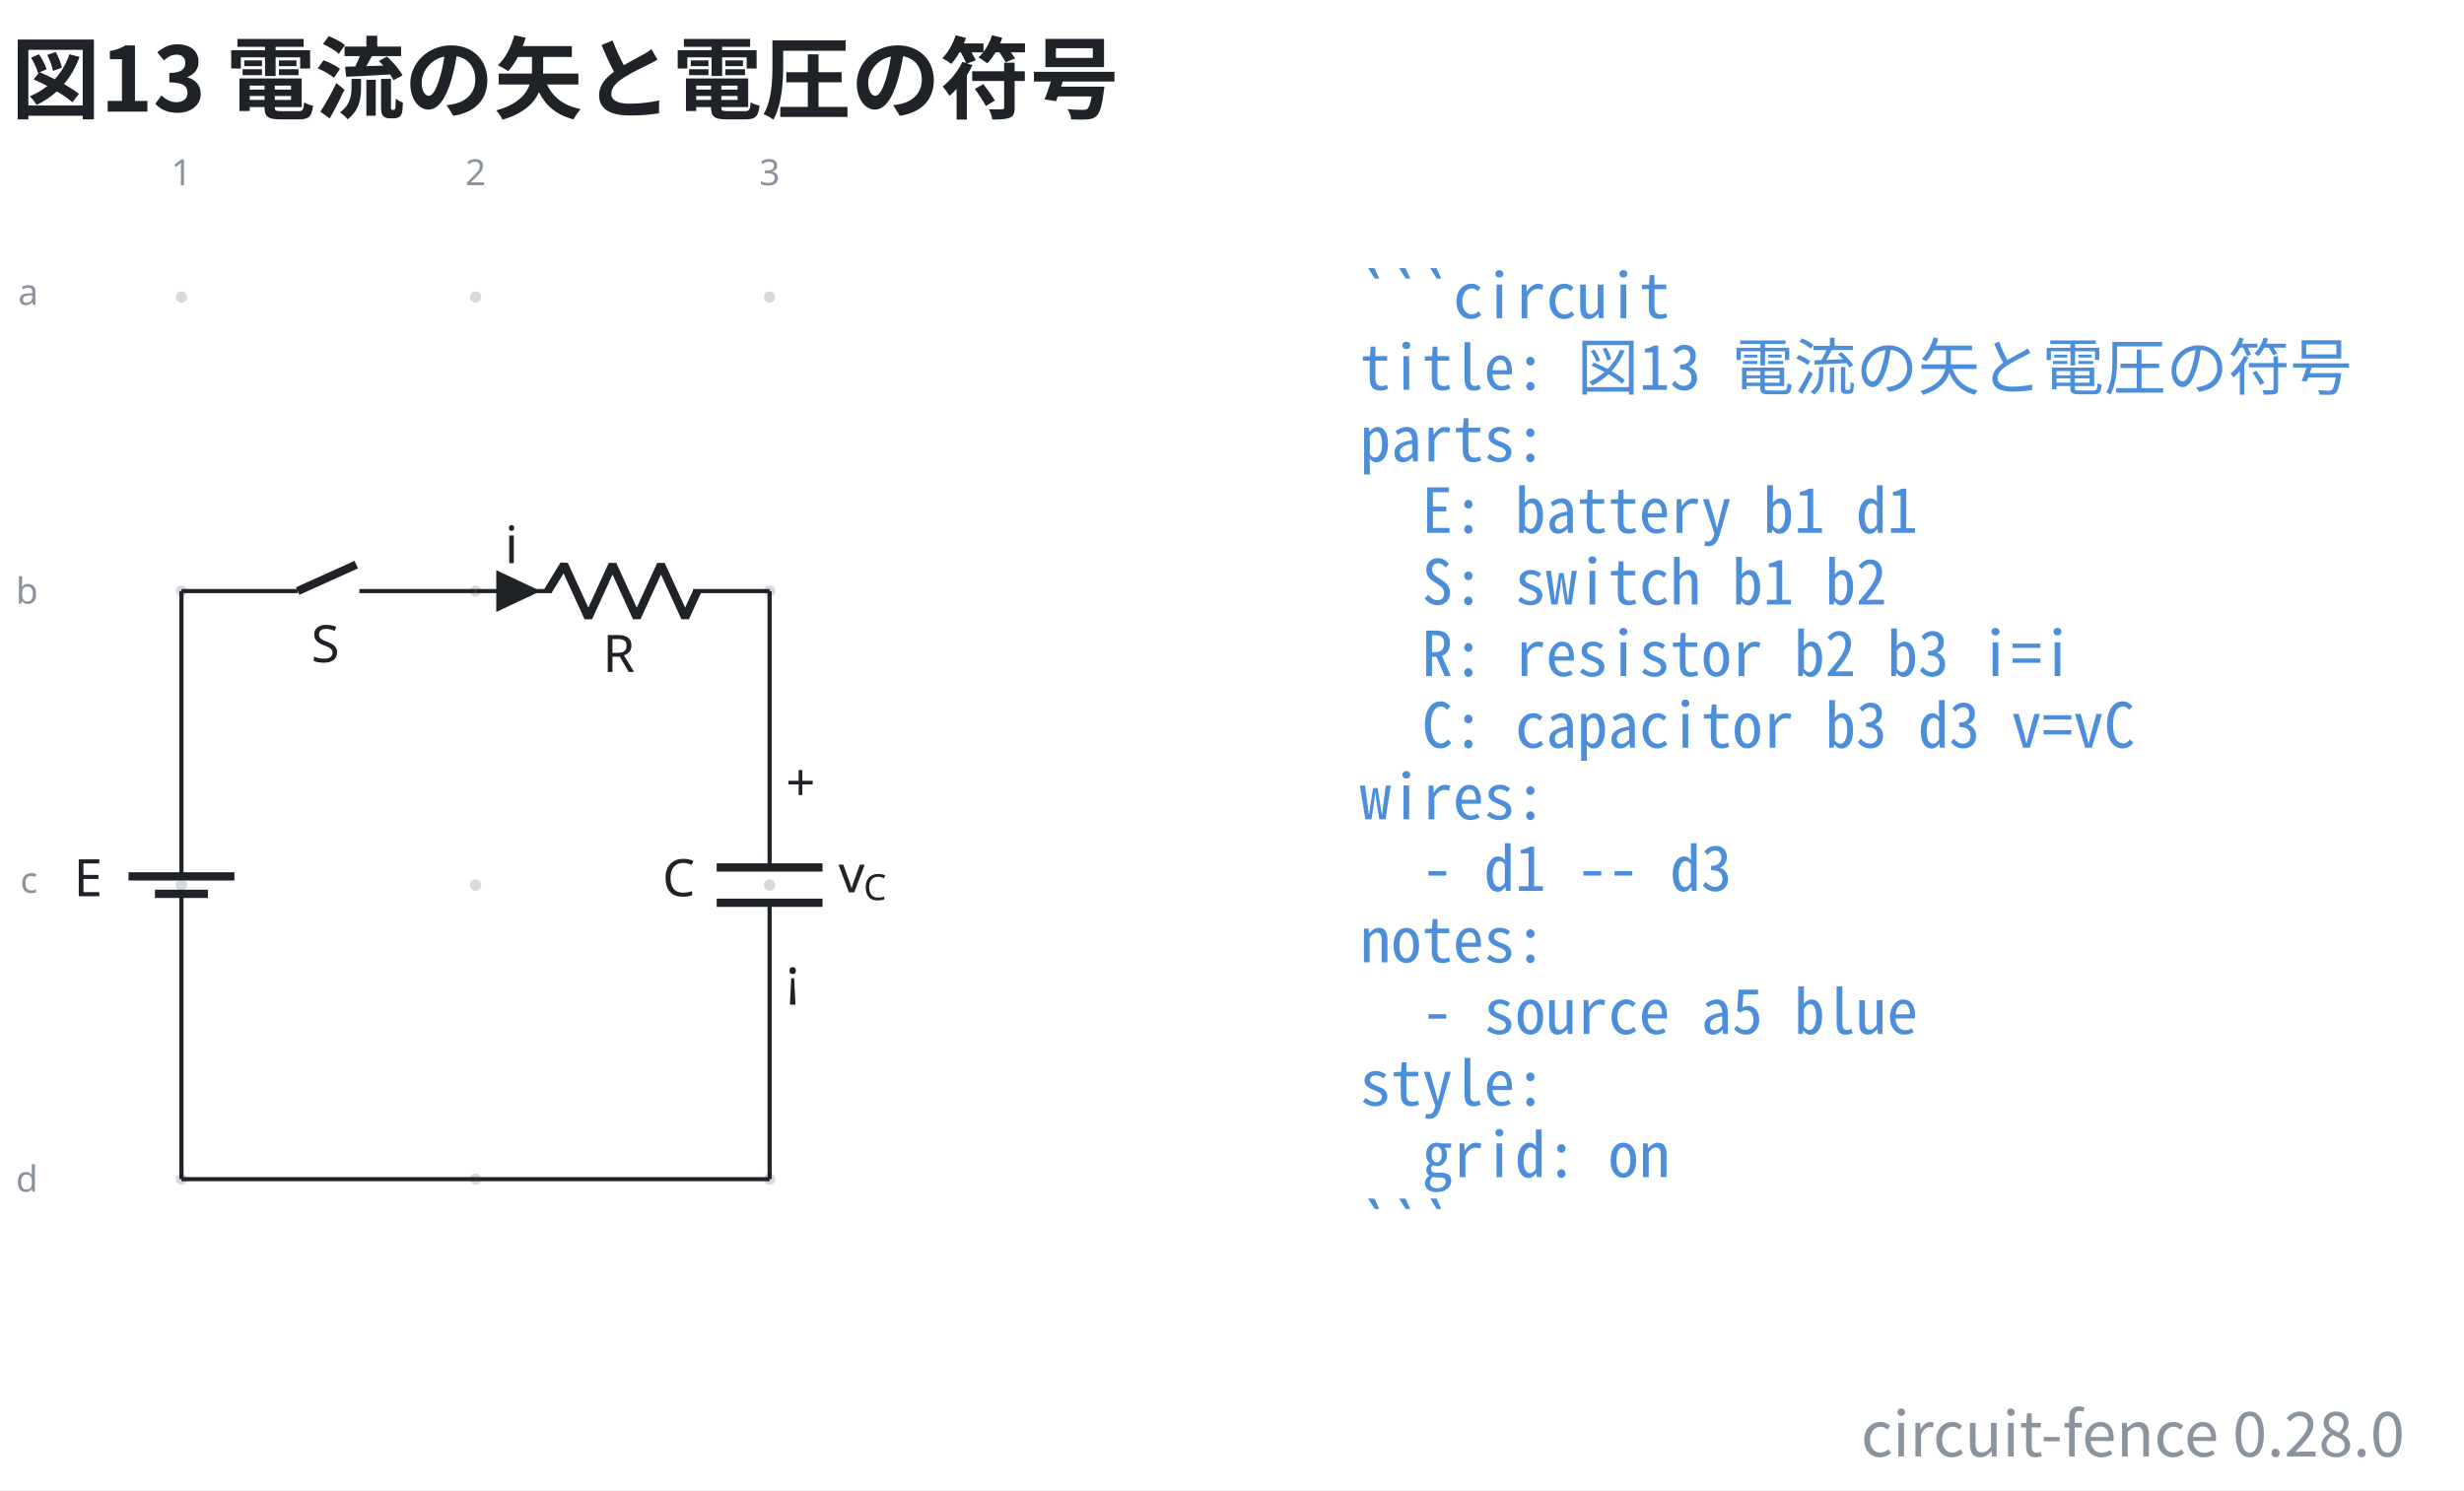
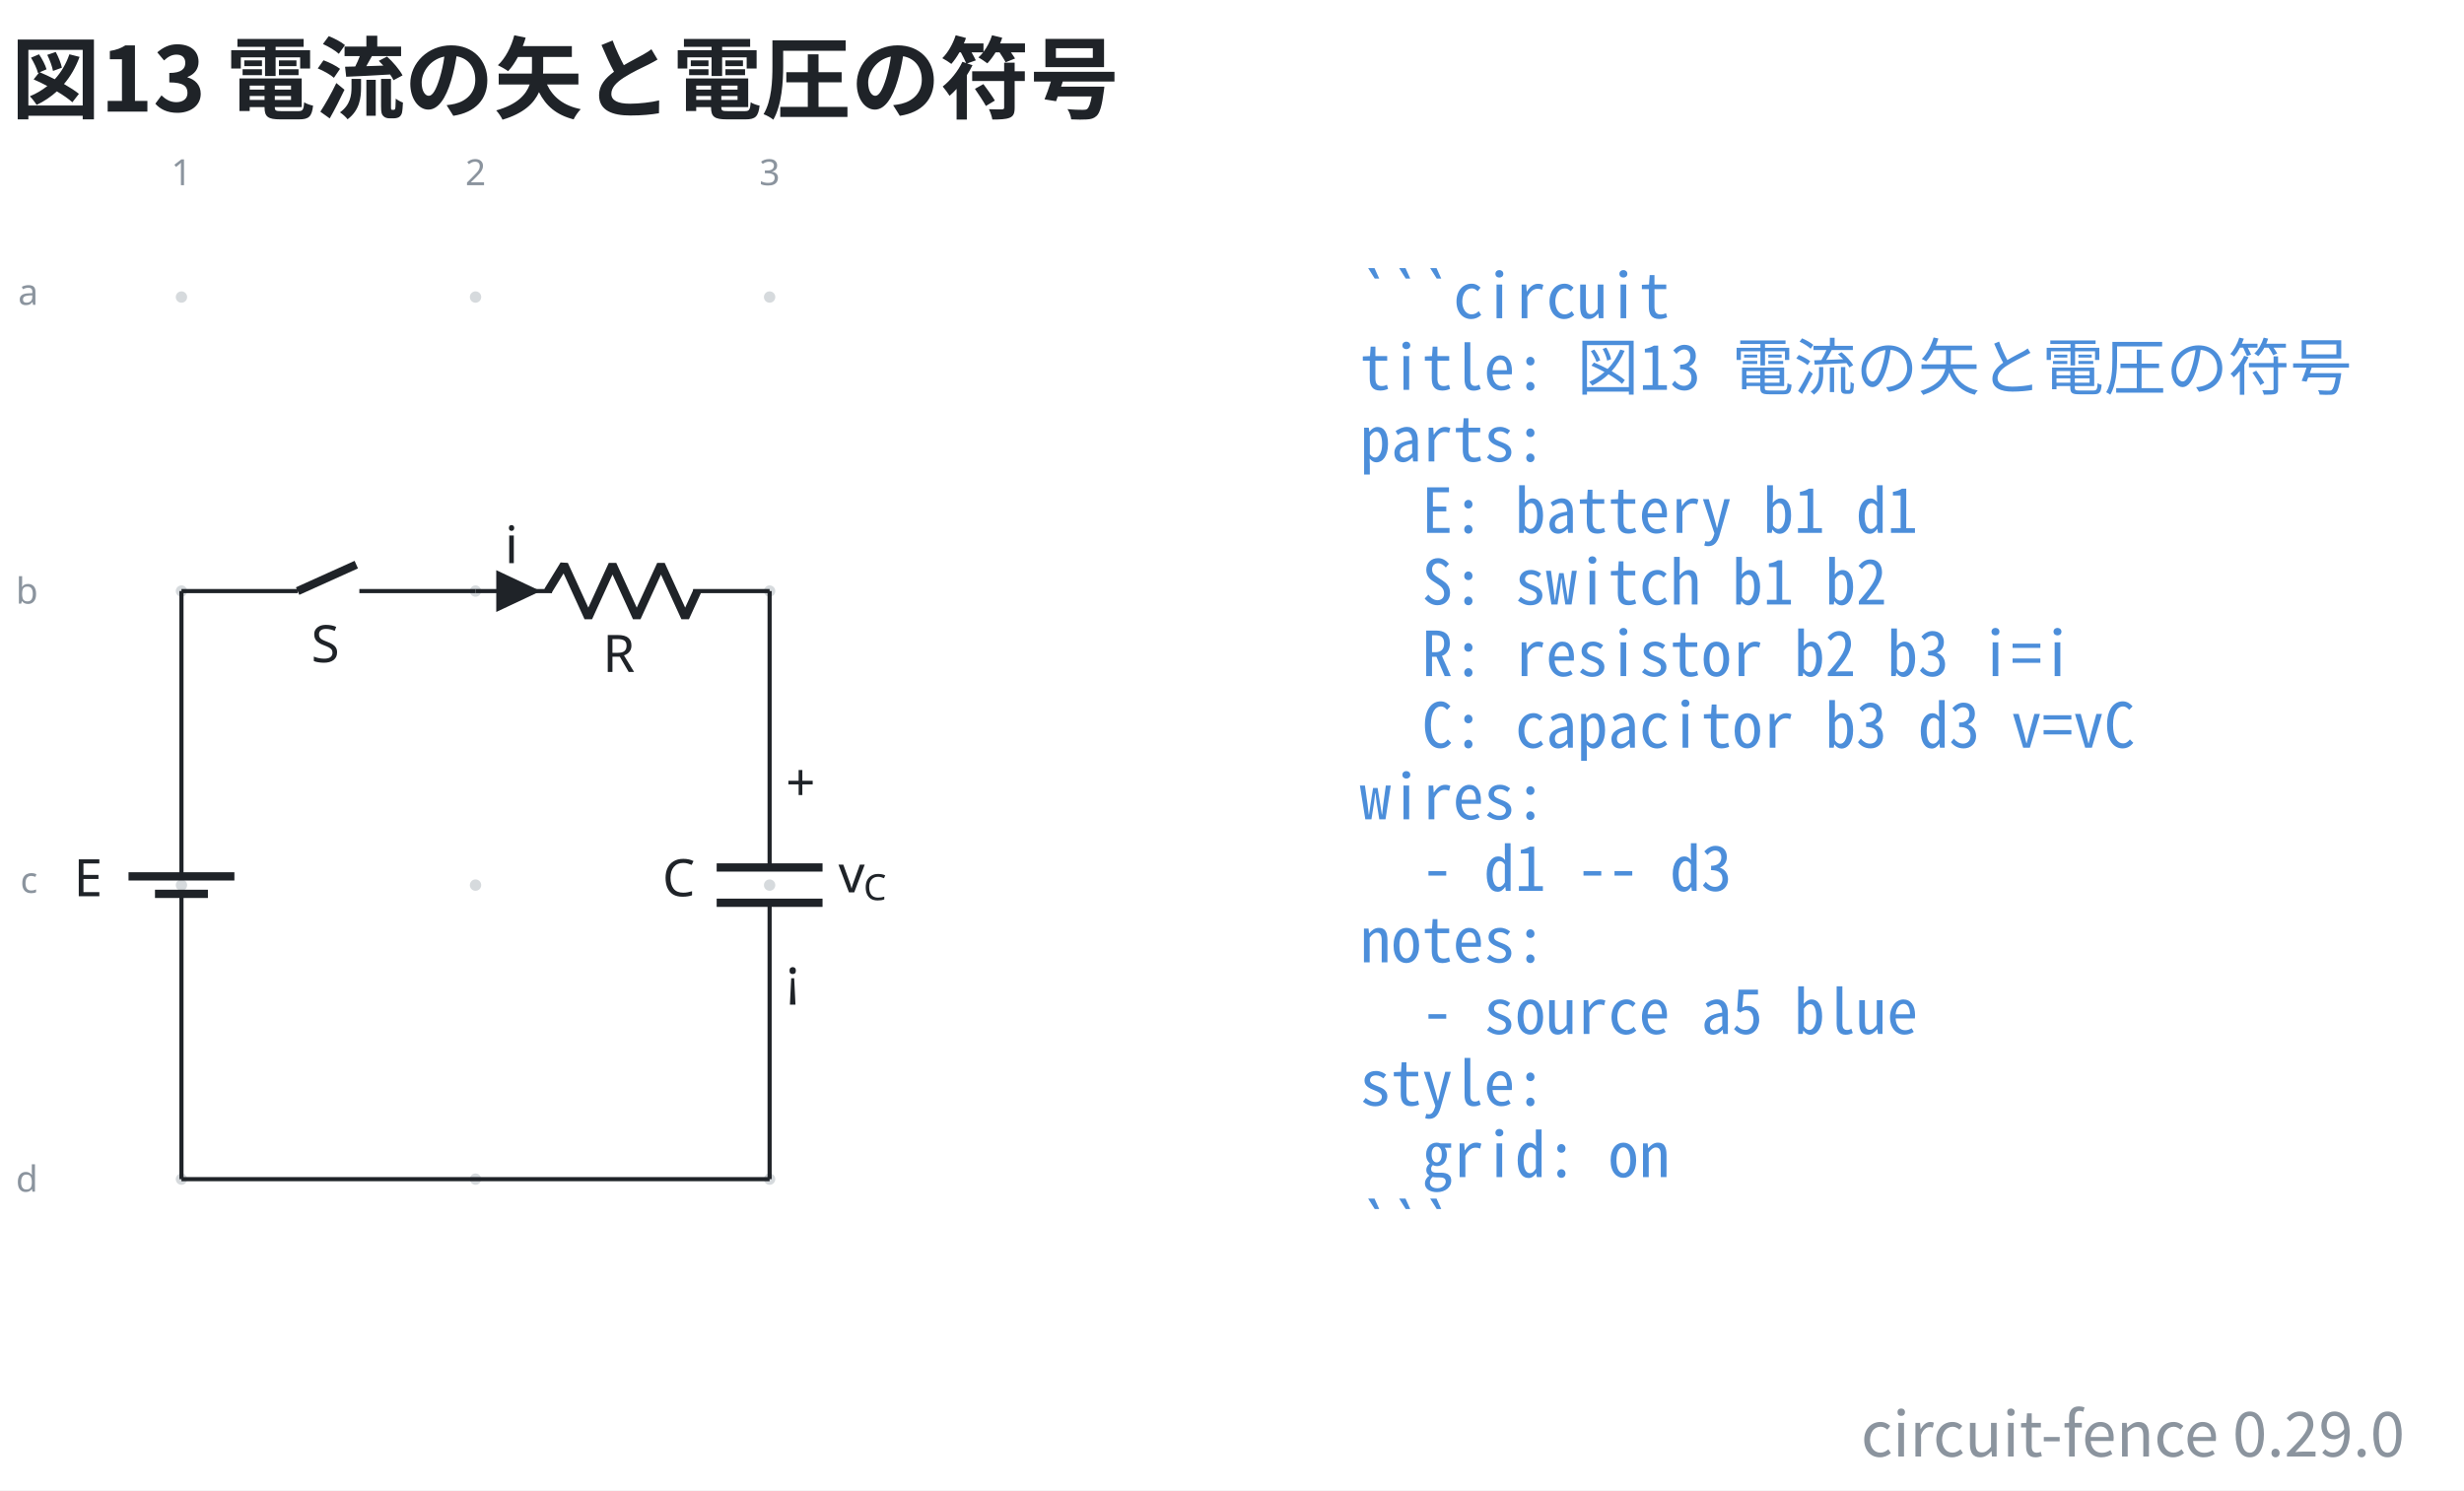
- <svg xmlns="http://www.w3.org/2000/svg" data-figure-paper="#ffffff" data-circuit-fence="0.28.0" fill="#1f2328" width="635.732" height="384.567" viewBox="-72 -72 476.799 288.425">
+ <svg xmlns="http://www.w3.org/2000/svg" data-figure-paper="#ffffff" data-circuit-fence="0.29.0" fill="#1f2328" width="635.732" height="384.567" viewBox="-72 -72 476.799 288.425">
  <rect x="-72" y="-72" width="476.799" height="288.425" fill="#ffffff" />
  <g stroke="#1f2328" stroke-miterlimit="10" stroke-width=".8">
    <path fill="#8b949e" fill-opacity=".35" stroke="none" stroke-opacity=".35" d="M-35.787-14.511a1.1 1.1 0 1 0-2.2 0 1.1 1.1 0 0 0 2.2 0M-35.787 42.394a1.1 1.1 0 1 0-2.2 0 1.1 1.1 0 0 0 2.2 0M-35.787 99.3a1.1 1.1 0 1 0-2.2 0 1.1 1.1 0 0 0 2.2 0M-35.787 156.205a1.1 1.1 0 1 0-2.2 0 1.1 1.1 0 0 0 2.2 0M21.118-14.511a1.1 1.1 0 1 0-2.2 0 1.1 1.1 0 0 0 2.2 0M21.118 42.394a1.1 1.1 0 1 0-2.2 0 1.1 1.1 0 0 0 2.2 0M21.118 99.3a1.1 1.1 0 1 0-2.2 0 1.1 1.1 0 0 0 2.2 0M21.118 156.205a1.1 1.1 0 1 0-2.2 0 1.1 1.1 0 0 0 2.2 0M78.024-14.511a1.1 1.1 0 1 0-2.2 0 1.1 1.1 0 0 0 2.2 0M78.024 42.394a1.1 1.1 0 1 0-2.2 0 1.1 1.1 0 0 0 2.2 0M78.024 99.3a1.1 1.1 0 1 0-2.2 0 1.1 1.1 0 0 0 2.2 0M78.024 156.205a1.1 1.1 0 1 0-2.2 0 1.1 1.1 0 0 0 2.2 0m-1.1 0" />
    <g fill="#8b949e" stroke="#8b949e">
      <text x="-36.887" y="-14.511" fill="#8b949e" stroke="none" font-family="cmr7" font-size="7" transform="translate(-1.993 -21.645)">1</text>
    </g>
    <g fill="#8b949e" stroke="#8b949e">
      <text x="-36.887" y="-14.511" fill="#8b949e" stroke="none" font-family="cmr7" font-size="7" transform="translate(54.912 -21.645)">2</text>
    </g>
    <g fill="#8b949e" stroke="#8b949e">
      <text x="-36.887" y="-14.511" fill="#8b949e" stroke="none" font-family="cmr7" font-size="7" transform="translate(111.818 -21.645)">3</text>
    </g>
    <g fill="#8b949e" stroke="#8b949e">
      <text x="-36.887" y="-14.511" fill="#8b949e" stroke="none" font-family="cmr7" font-size="7" transform="translate(-31.62 1.507)">a</text>
    </g>
    <g fill="#8b949e" stroke="#8b949e">
      <text x="-36.887" y="-14.511" fill="#8b949e" stroke="none" font-family="cmr7" font-size="7" transform="translate(-32.05 59.336)">b</text>
    </g>
    <g fill="#8b949e" stroke="#8b949e">
      <text x="-36.887" y="-14.511" fill="#8b949e" stroke="none" font-family="cmr7" font-size="7" transform="translate(-31.189 115.318)">c</text>
    </g>
    <g fill="#8b949e" stroke="#8b949e">
      <text x="-36.887" y="-14.511" fill="#8b949e" stroke="none" font-family="cmr7" font-size="7" transform="translate(-32.05 173.147)">d</text>
    </g>
    <path fill="none" d="M-36.887 42.394v.4m0-.4v51.784m0 10.243v51.784m0-.4v.4M-36.887 100.99v3.431m0-6.811v-3.432" />
    <g stroke-width="1.6">
      <path fill="none" d="M-31.766 100.99h-10.243m15.365-3.38H-47.13" />
    </g>
    <text x="-36.887" y="-14.511" stroke="none" font-family="cmmi10" font-size="10" transform="translate(-20.84 115.964)">E</text>
    <path fill="none" d="M-36.887 42.394h.4m-.4 0h22.477m11.95 0h22.478m-.4 0h.4" />
    <g stroke-width="1.6">
      <path fill="none" d="m-14.41 42.394 11.353-5.121" />
    </g>
    <text x="-36.887" y="-14.511" stroke="none" font-family="cmmi10" font-size="10" transform="translate(25.099 70.676)">S</text>
    <path fill="none" d="M20.018 42.394h.4m-.4 0h14.796m27.314 0h14.796m-56.906 0h14.796m41.71 0h.4" />
    <g stroke-linejoin="bevel" stroke-width="1.6">
      <path fill="none" d="m34.014 42.394 3.143-5.121 4.685 10.243 4.686-10.243 4.686 10.243L55.9 37.273l4.685 10.243 2.343-5.122" />
    </g>
    <text x="-36.887" y="-14.511" stroke="none" font-family="cmmi10" font-size="10" transform="translate(81.523 72.554)">R</text>
    <path d="M24.429 42.394v3.415l7.255-3.415-7.255-3.414v3.414" />
    <text x="-36.887" y="-14.511" stroke="none" font-family="cmmi10" font-size="10" transform="translate(62.58 51.505)">i</text>
    <path fill="none" d="M76.924 42.394v.4m0-.4v53.492m0 6.828v53.491m0-.4v.4" />
    <g stroke-width="1.6">
      <path fill="none" d="M87.167 95.886H66.68m20.486 6.828H66.68" />
    </g>
    <text x="-36.887" y="-14.511" stroke="none" font-family="cmmi10" font-size="10" transform="translate(93.067 115.964)">C</text>
    <text x="-36.887" y="-14.511" stroke="none" font-family="cmr10" font-size="10" transform="translate(116.942 97.49)">+</text>
    <text x="-36.887" y="-14.511" stroke="none" font-family="cmsy10" font-size="10" transform="translate(116.942 135.133)">¡</text>
    <g stroke="none">
      <text x="-36.887" y="-14.511" font-family="cmmi10" font-size="10" transform="translate(127.137 115.214)">v</text>
      <text x="-32.04" y="-13.011" font-family="cmmi7" font-size="7" transform="translate(127.137 115.214)">C</text>
    </g>
    <path fill="none" d="M-36.887 156.205h113.81" />
    <g>
      <text x="-36.887" y="-14.511" fill="#4c8eda" stroke="none" font-family="'Noto Sans Mono CJK JP',ui-monospace,'SFMono-Regular',Consolas,'Liberation Mono',monospace" font-size="12" transform="translate(228.022 4.1)" xml:space="preserve">```circuit</text>
    </g>
    <g>
      <text x="-36.887" y="-14.511" fill="#4c8eda" stroke="none" font-family="'Noto Sans Mono CJK JP',ui-monospace,'SFMono-Regular',Consolas,'Liberation Mono',monospace" font-size="12" transform="translate(228.022 17.956)" xml:space="preserve">title: 図13 電流の矢と電圧の符号</text>
    </g>
    <g>
      <text x="-36.887" y="-14.511" fill="#4c8eda" stroke="none" font-family="'Noto Sans Mono CJK JP',ui-monospace,'SFMono-Regular',Consolas,'Liberation Mono',monospace" font-size="12" transform="translate(228.022 31.813)" xml:space="preserve">parts:</text>
    </g>
    <g>
      <text x="-36.887" y="-14.511" fill="#4c8eda" stroke="none" font-family="'Noto Sans Mono CJK JP',ui-monospace,'SFMono-Regular',Consolas,'Liberation Mono',monospace" font-size="12" transform="translate(228.022 45.641)" xml:space="preserve">  E: battery b1 d1</text>
    </g>
    <g>
      <text x="-36.887" y="-14.511" fill="#4c8eda" stroke="none" font-family="'Noto Sans Mono CJK JP',ui-monospace,'SFMono-Regular',Consolas,'Liberation Mono',monospace" font-size="12" transform="translate(228.022 59.498)" xml:space="preserve">  S: switch b1 b2</text>
    </g>
    <g>
      <text x="-36.887" y="-14.511" fill="#4c8eda" stroke="none" font-family="'Noto Sans Mono CJK JP',ui-monospace,'SFMono-Regular',Consolas,'Liberation Mono',monospace" font-size="12" transform="translate(228.022 73.354)" xml:space="preserve">  R: resistor b2 b3 i=i</text>
    </g>
    <g>
      <text x="-36.887" y="-14.511" fill="#4c8eda" stroke="none" font-family="'Noto Sans Mono CJK JP',ui-monospace,'SFMono-Regular',Consolas,'Liberation Mono',monospace" font-size="12" transform="translate(228.022 87.21)" xml:space="preserve">  C: capacitor b3 d3 v=vC</text>
    </g>
    <g>
      <text x="-36.887" y="-14.511" fill="#4c8eda" stroke="none" font-family="'Noto Sans Mono CJK JP',ui-monospace,'SFMono-Regular',Consolas,'Liberation Mono',monospace" font-size="12" transform="translate(228.022 101.067)" xml:space="preserve">wires:</text>
    </g>
    <g>
      <text x="-36.887" y="-14.511" fill="#4c8eda" stroke="none" font-family="'Noto Sans Mono CJK JP',ui-monospace,'SFMono-Regular',Consolas,'Liberation Mono',monospace" font-size="12" transform="translate(228.022 114.924)" xml:space="preserve">  - d1 -- d3</text>
    </g>
    <g>
      <text x="-36.887" y="-14.511" fill="#4c8eda" stroke="none" font-family="'Noto Sans Mono CJK JP',ui-monospace,'SFMono-Regular',Consolas,'Liberation Mono',monospace" font-size="12" transform="translate(228.022 128.751)" xml:space="preserve">notes:</text>
    </g>
    <g>
      <text x="-36.887" y="-14.511" fill="#4c8eda" stroke="none" font-family="'Noto Sans Mono CJK JP',ui-monospace,'SFMono-Regular',Consolas,'Liberation Mono',monospace" font-size="12" transform="translate(228.022 142.608)" xml:space="preserve">  - source a5 blue</text>
    </g>
    <g>
      <text x="-36.887" y="-14.511" fill="#4c8eda" stroke="none" font-family="'Noto Sans Mono CJK JP',ui-monospace,'SFMono-Regular',Consolas,'Liberation Mono',monospace" font-size="12" transform="translate(228.022 156.464)" xml:space="preserve">style:</text>
    </g>
    <g>
      <text x="-36.887" y="-14.511" fill="#4c8eda" stroke="none" font-family="'Noto Sans Mono CJK JP',ui-monospace,'SFMono-Regular',Consolas,'Liberation Mono',monospace" font-size="12" transform="translate(228.022 170.32)" xml:space="preserve">  grid: on</text>
    </g>
    <g>
      <text x="-36.887" y="-14.511" fill="#4c8eda" stroke="none" font-family="'Noto Sans Mono CJK JP',ui-monospace,'SFMono-Regular',Consolas,'Liberation Mono',monospace" font-size="12" transform="translate(228.022 184.177)" xml:space="preserve">```</text>
    </g>
    <g>
      <text x="-36.887" y="-14.511" fill="#1f2328" stroke="none" font-family="'Noto Sans CJK JP','Noto Sans JP','Hiragino Sans','Yu Gothic',sans-serif" font-size="17.28" transform="translate(-32.983 -35.889)" font-weight="bold">図13 電流の矢と電圧の符号</text>
    </g>
    <g>
-       <text x="-36.887" y="-14.511" fill="#8b949e" stroke="none" font-family="'Noto Sans CJK JP','Noto Sans JP','Hiragino Sans','Yu Gothic',sans-serif" font-size="12" transform="translate(430.208 224.394)" text-anchor="end">circuit-fence 0.28.0</text>
+       <text x="-36.887" y="-14.511" fill="#8b949e" stroke="none" font-family="'Noto Sans CJK JP','Noto Sans JP','Hiragino Sans','Yu Gothic',sans-serif" font-size="12" transform="translate(430.208 224.394)" text-anchor="end">circuit-fence 0.29.0</text>
    </g>
  </g>
</svg>
